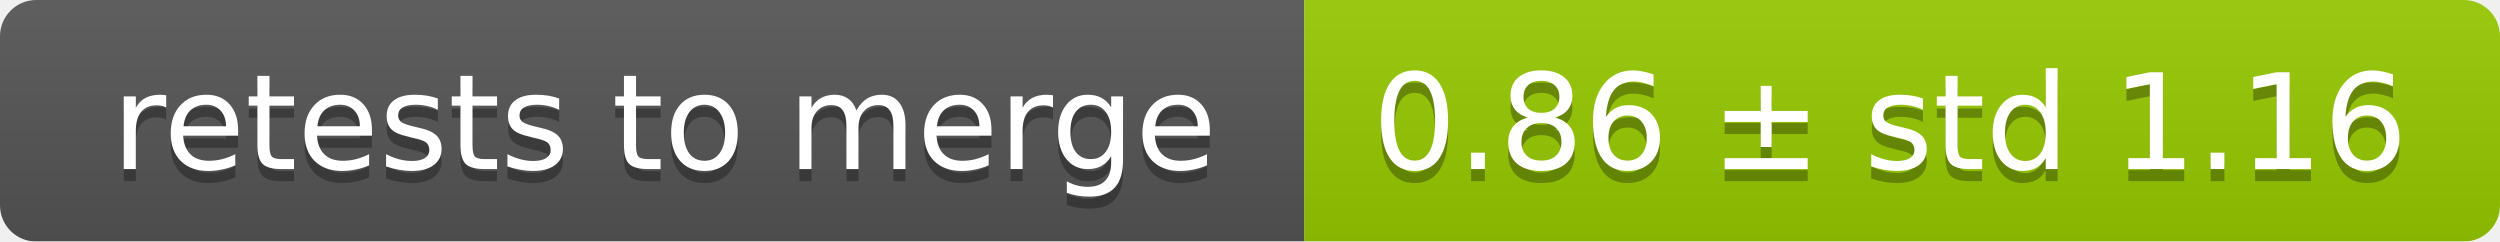
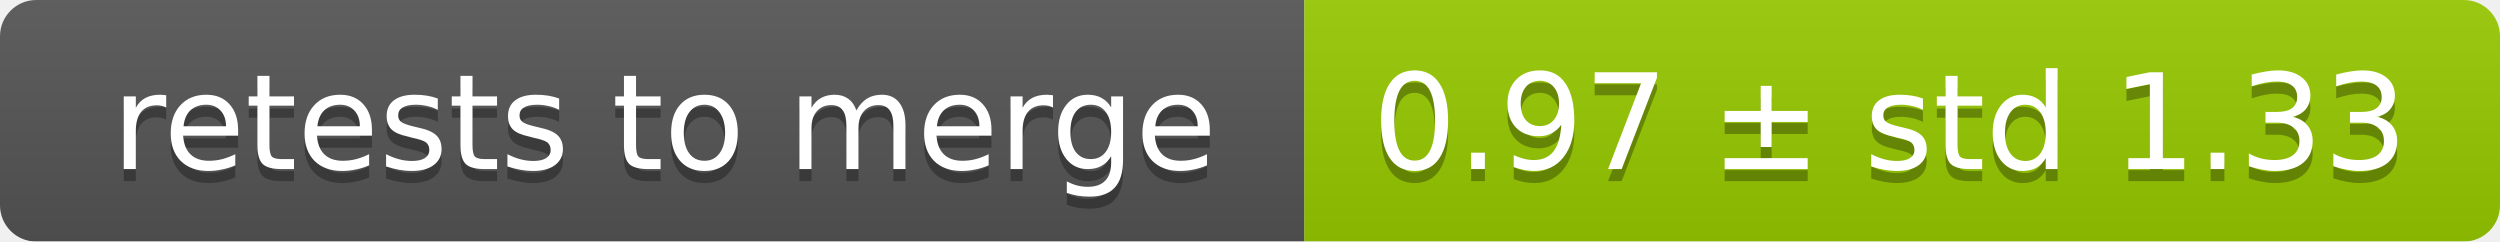
<svg xmlns="http://www.w3.org/2000/svg" width="207" height="20">
  <linearGradient id="smooth" x2="0" y2="100%">
    <stop offset="0" stop-color="#bbb" stop-opacity=".1" />
    <stop offset="1" stop-opacity=".1" />
  </linearGradient>
  <mask id="round">
    <rect width="207" height="20" rx="3" fill="#fff" />
  </mask>
  <g mask="url(#round)">
    <rect width="108" height="20" fill="#555" />
    <rect x="108" width="99" height="20" fill="#97ca00" />
    <rect width="207" height="20" fill="url(#smooth)" />
  </g>
  <g fill="#fff" text-anchor="middle" font-family="DejaVu Sans,Verdana,Geneva,sans-serif" font-size="11">
    <text x="55" y="15" fill="#010101" fill-opacity=".3">retests to merge</text>
    <text x="55" y="14">retests to merge</text>
-     <text x="156.5" y="15" fill="#010101" fill-opacity=".3">0.86 ± std 1.16</text>
-     <text x="156.5" y="14">0.86 ± std 1.16</text>
+     <text x="156.5" y="15" fill="#010101" fill-opacity=".3">0.97 ± std 1.33</text>
+     <text x="156.5" y="14">0.97 ± std 1.33</text>
  </g>
</svg>
